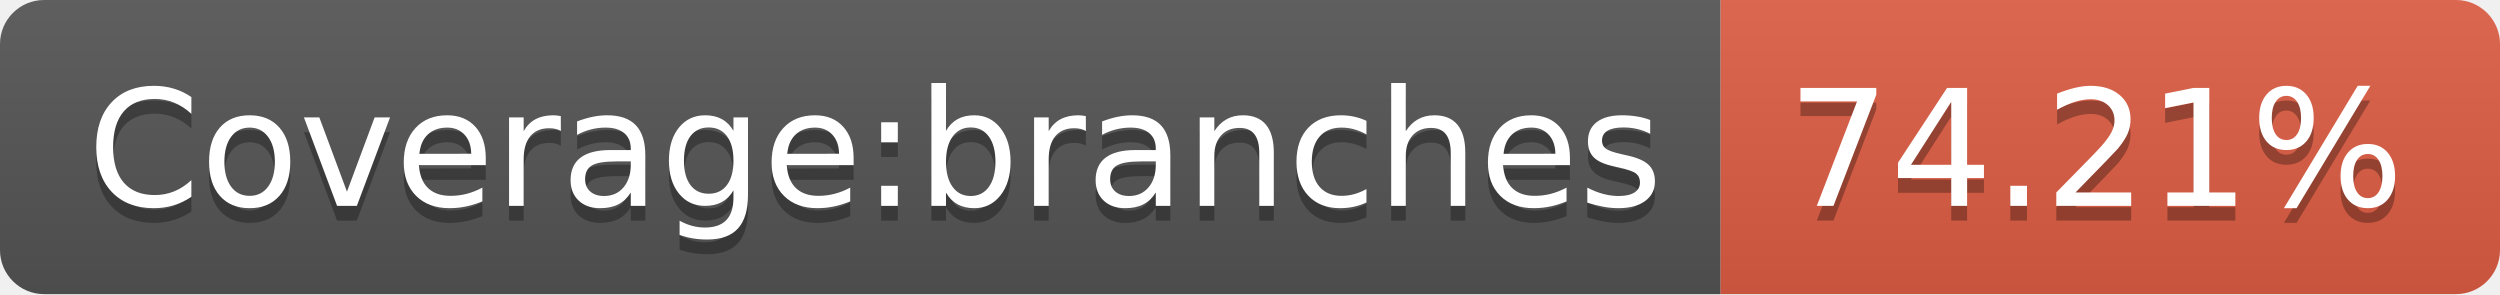
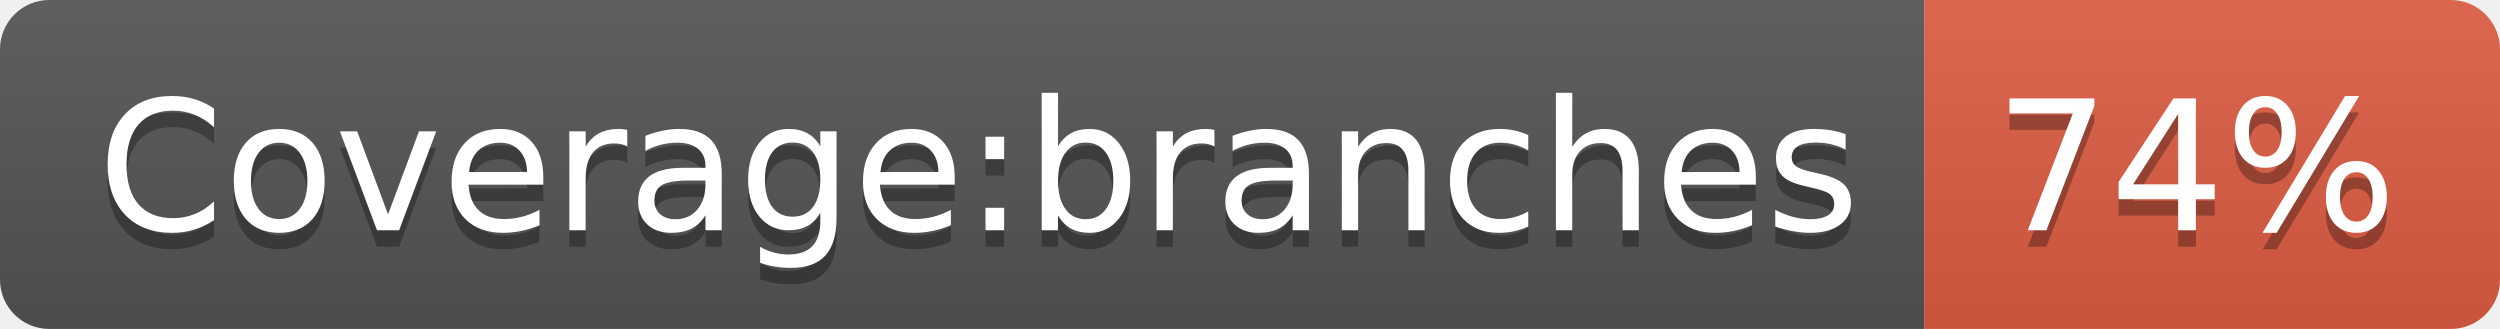
- <svg xmlns="http://www.w3.org/2000/svg" width="170" height="20" role="img" aria-label="Coverage:branches: 74.21%">
+ <svg xmlns="http://www.w3.org/2000/svg" width="152" height="20" role="img" aria-label="Coverage:branches: 74%">
  <linearGradient id="s" x2="0" y2="100%">
    <stop offset="0" stop-color="#bbb" stop-opacity=".1" />
    <stop offset="1" stop-opacity=".1" />
  </linearGradient>
  <clipPath id="r">
-     <rect width="170" height="20" rx="3" fill="#fff" />
+     <rect width="152" height="20" rx="3" fill="#fff" />
  </clipPath>
  <g clip-path="url(#r)">
    <rect width="117" height="20" fill="#555" />
-     <rect x="117" width="53" height="20" fill="#e05d44" />
-     <rect width="170" height="20" fill="url(#s)" />
+     <rect x="117" width="35" height="20" fill="#e05d44" />
+     <rect width="152" height="20" fill="url(#s)" />
  </g>
  <g fill="#fff" text-anchor="middle" font-family="Verdana,Geneva,DejaVu Sans,sans-serif" text-rendering="geometricPrecision" font-size="110">
    <text aria-hidden="true" x="595" y="150" fill="#010101" fill-opacity=".3" transform="scale(.1)" textLength="1070">Coverage:branches</text>
    <text x="595" y="140" transform="scale(.1)" fill="#fff" textLength="1070">Coverage:branches</text>
-     <text aria-hidden="true" x="1425" y="150" fill="#010101" fill-opacity=".3" transform="scale(.1)" textLength="430">74.21%</text>
-     <text x="1425" y="140" transform="scale(.1)" fill="#fff" textLength="430">74.21%</text>
+     <text aria-hidden="true" x="1335" y="150" fill="#010101" fill-opacity=".3" transform="scale(.1)" textLength="250">74%</text>
+     <text x="1335" y="140" transform="scale(.1)" fill="#fff" textLength="250">74%</text>
  </g>
</svg>
